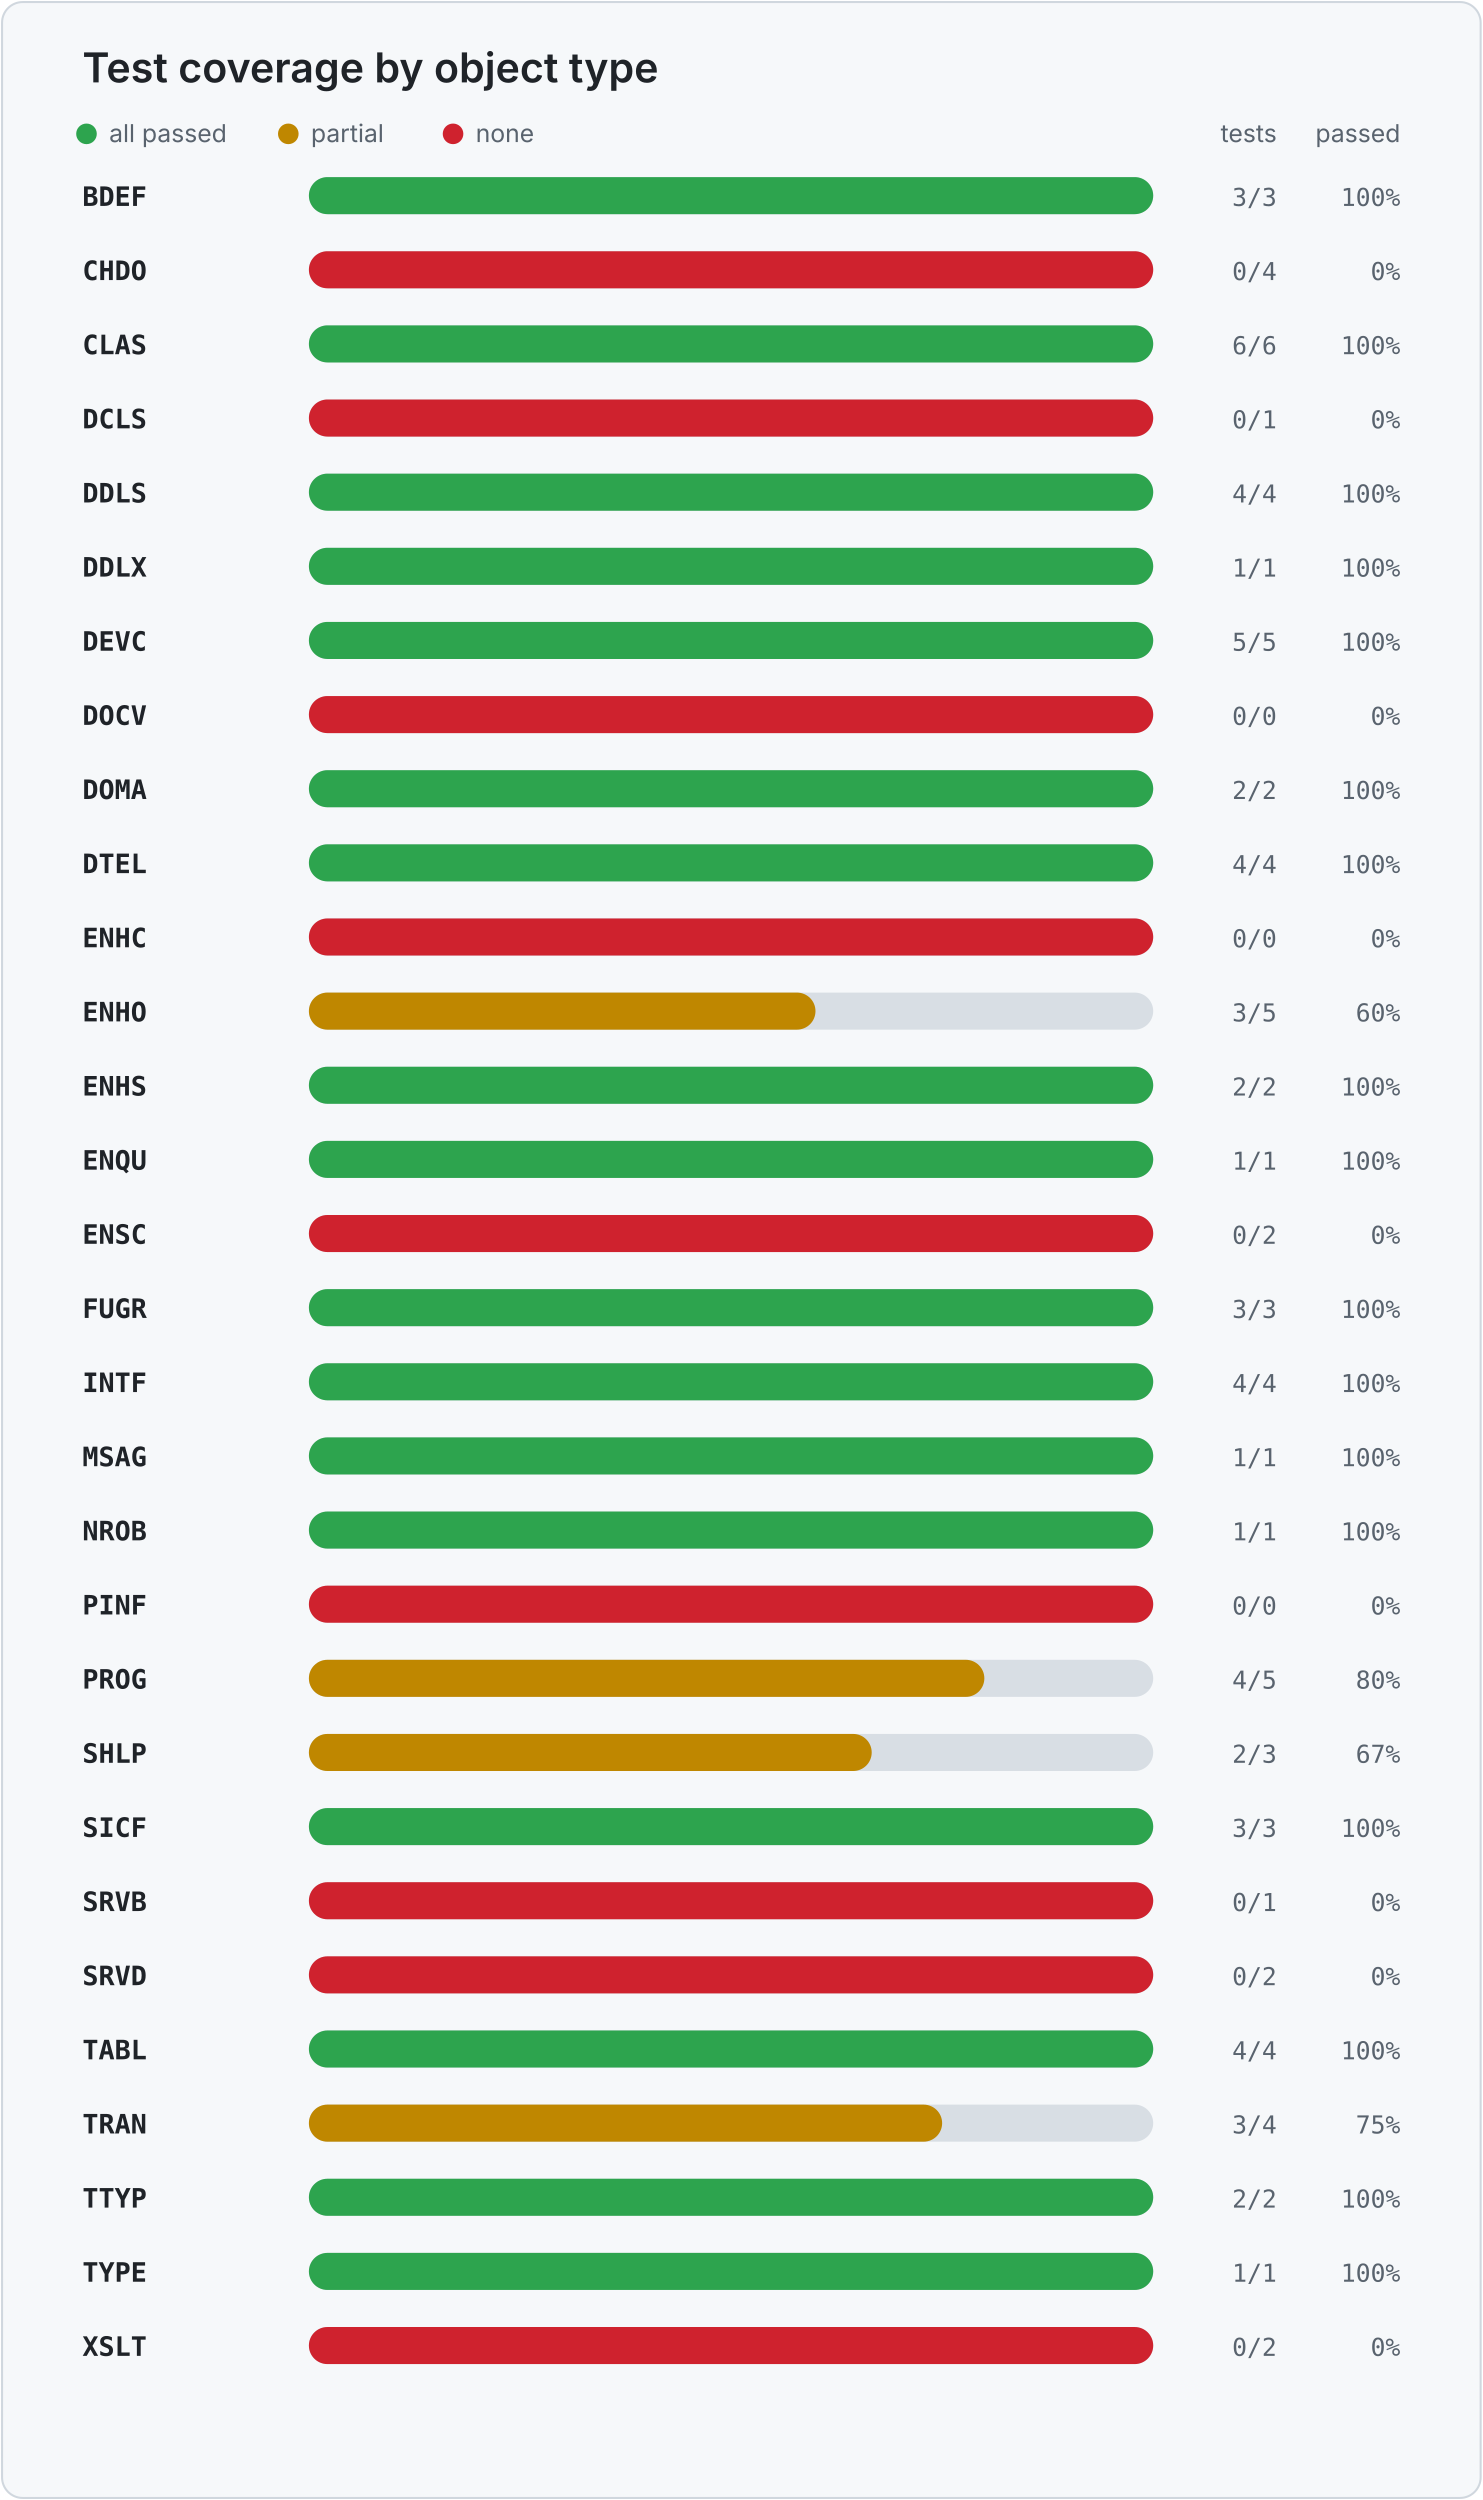
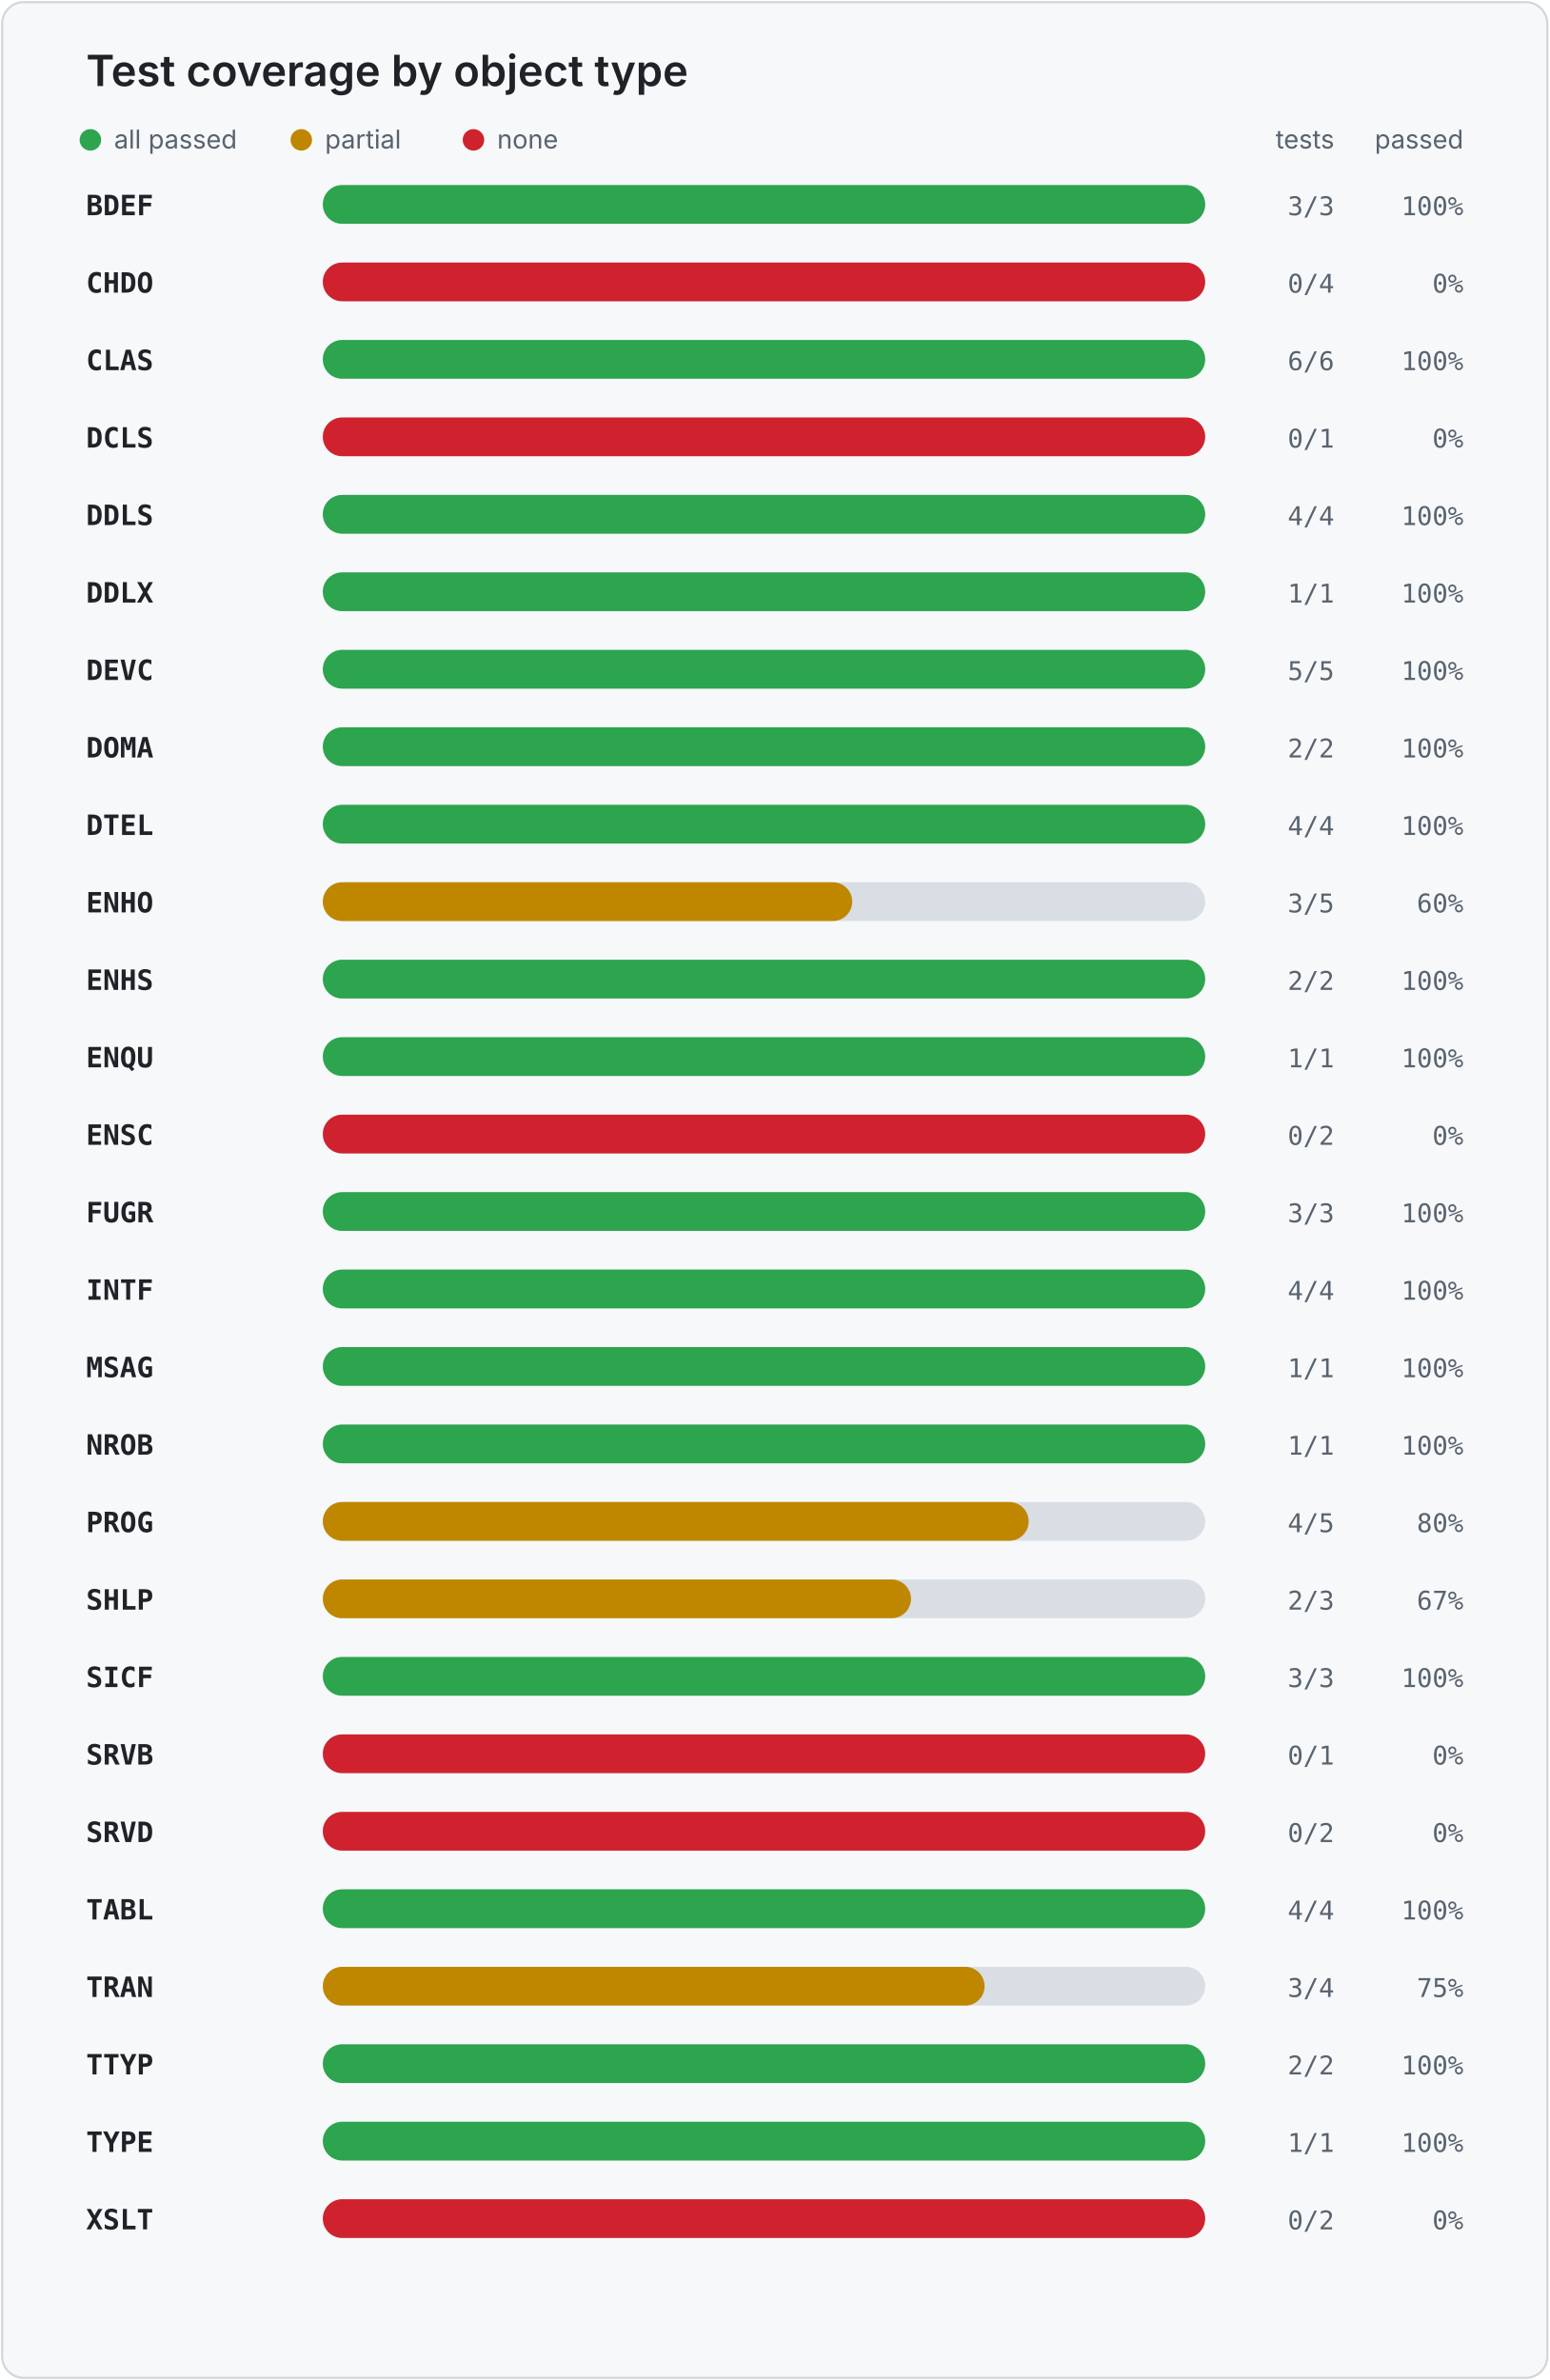
- <svg xmlns="http://www.w3.org/2000/svg" width="720" height="1214" viewBox="0 0 720 1214" role="img" aria-labelledby="title desc">
+ <svg xmlns="http://www.w3.org/2000/svg" width="720" height="1106" viewBox="0 0 720 1106" role="img" aria-labelledby="title desc">
  <style>
    .card { fill: #f6f8fa; stroke: #d0d7de; }
    .title { fill: #1f2328; font: 600 20px -apple-system, BlinkMacSystemFont, "Segoe UI", sans-serif; }
    .legend { fill: #59636e; font: 12px -apple-system, BlinkMacSystemFont, "Segoe UI", sans-serif; }
    .object { fill: #1f2328; font: 600 13px ui-monospace, SFMono-Regular, Consolas, monospace; }
    .value { fill: #59636e; font: 12px ui-monospace, SFMono-Regular, Consolas, monospace; }
    .track { fill: #d8dee4; }
  </style>
-   <rect x="1" y="1" width="718" height="1212" rx="10" class="card" />
+   <rect x="1" y="1" width="718" height="1104" rx="10" class="card" />
  <text x="40" y="40" class="title">Test coverage by object type</text>
  <circle cx="42" cy="65" r="5" fill="#2da44e" />
  <text x="53" y="69" class="legend">all passed</text>
  <circle cx="140" cy="65" r="5" fill="#bf8700" />
  <text x="151" y="69" class="legend">partial</text>
  <circle cx="220" cy="65" r="5" fill="#cf222e" />
  <text x="231" y="69" class="legend">none</text>
  <text x="620" y="69" text-anchor="end" class="legend">tests</text>
  <text x="680" y="69" text-anchor="end" class="legend">passed</text>
  <text x="40" y="100" class="object">BDEF</text>
  <rect x="150" y="86" width="410" height="18" rx="9" class="track" />
  <rect x="150" y="86" width="410.0" height="18" rx="9" fill="#2da44e" />
  <text x="620" y="100" text-anchor="end" class="value">3/3</text>
  <text x="680" y="100" text-anchor="end" class="value">100%</text>
  <text x="40" y="136" class="object">CHDO</text>
  <rect x="150" y="122" width="410" height="18" rx="9" class="track" />
  <rect x="150" y="122" width="410" height="18" rx="9" fill="#cf222e" />
  <text x="620" y="136" text-anchor="end" class="value">0/4</text>
  <text x="680" y="136" text-anchor="end" class="value">0%</text>
  <text x="40" y="172" class="object">CLAS</text>
  <rect x="150" y="158" width="410" height="18" rx="9" class="track" />
  <rect x="150" y="158" width="410.0" height="18" rx="9" fill="#2da44e" />
  <text x="620" y="172" text-anchor="end" class="value">6/6</text>
  <text x="680" y="172" text-anchor="end" class="value">100%</text>
  <text x="40" y="208" class="object">DCLS</text>
  <rect x="150" y="194" width="410" height="18" rx="9" class="track" />
  <rect x="150" y="194" width="410" height="18" rx="9" fill="#cf222e" />
  <text x="620" y="208" text-anchor="end" class="value">0/1</text>
  <text x="680" y="208" text-anchor="end" class="value">0%</text>
  <text x="40" y="244" class="object">DDLS</text>
  <rect x="150" y="230" width="410" height="18" rx="9" class="track" />
  <rect x="150" y="230" width="410.0" height="18" rx="9" fill="#2da44e" />
  <text x="620" y="244" text-anchor="end" class="value">4/4</text>
  <text x="680" y="244" text-anchor="end" class="value">100%</text>
  <text x="40" y="280" class="object">DDLX</text>
  <rect x="150" y="266" width="410" height="18" rx="9" class="track" />
  <rect x="150" y="266" width="410.0" height="18" rx="9" fill="#2da44e" />
  <text x="620" y="280" text-anchor="end" class="value">1/1</text>
  <text x="680" y="280" text-anchor="end" class="value">100%</text>
  <text x="40" y="316" class="object">DEVC</text>
  <rect x="150" y="302" width="410" height="18" rx="9" class="track" />
  <rect x="150" y="302" width="410.0" height="18" rx="9" fill="#2da44e" />
  <text x="620" y="316" text-anchor="end" class="value">5/5</text>
  <text x="680" y="316" text-anchor="end" class="value">100%</text>
-   <text x="40" y="352" class="object">DOCV</text>
+   <text x="40" y="352" class="object">DOMA</text>
  <rect x="150" y="338" width="410" height="18" rx="9" class="track" />
-   <rect x="150" y="338" width="410" height="18" rx="9" fill="#cf222e" />
-   <text x="620" y="352" text-anchor="end" class="value">0/0</text>
-   <text x="680" y="352" text-anchor="end" class="value">0%</text>
-   <text x="40" y="388" class="object">DOMA</text>
+   <rect x="150" y="338" width="410.0" height="18" rx="9" fill="#2da44e" />
+   <text x="620" y="352" text-anchor="end" class="value">2/2</text>
+   <text x="680" y="352" text-anchor="end" class="value">100%</text>
+   <text x="40" y="388" class="object">DTEL</text>
  <rect x="150" y="374" width="410" height="18" rx="9" class="track" />
  <rect x="150" y="374" width="410.0" height="18" rx="9" fill="#2da44e" />
-   <text x="620" y="388" text-anchor="end" class="value">2/2</text>
+   <text x="620" y="388" text-anchor="end" class="value">4/4</text>
  <text x="680" y="388" text-anchor="end" class="value">100%</text>
-   <text x="40" y="424" class="object">DTEL</text>
+   <text x="40" y="424" class="object">ENHO</text>
  <rect x="150" y="410" width="410" height="18" rx="9" class="track" />
-   <rect x="150" y="410" width="410.0" height="18" rx="9" fill="#2da44e" />
-   <text x="620" y="424" text-anchor="end" class="value">4/4</text>
-   <text x="680" y="424" text-anchor="end" class="value">100%</text>
-   <text x="40" y="460" class="object">ENHC</text>
+   <rect x="150" y="410" width="246.0" height="18" rx="9" fill="#bf8700" />
+   <text x="620" y="424" text-anchor="end" class="value">3/5</text>
+   <text x="680" y="424" text-anchor="end" class="value">60%</text>
+   <text x="40" y="460" class="object">ENHS</text>
  <rect x="150" y="446" width="410" height="18" rx="9" class="track" />
-   <rect x="150" y="446" width="410" height="18" rx="9" fill="#cf222e" />
-   <text x="620" y="460" text-anchor="end" class="value">0/0</text>
-   <text x="680" y="460" text-anchor="end" class="value">0%</text>
-   <text x="40" y="496" class="object">ENHO</text>
+   <rect x="150" y="446" width="410.0" height="18" rx="9" fill="#2da44e" />
+   <text x="620" y="460" text-anchor="end" class="value">2/2</text>
+   <text x="680" y="460" text-anchor="end" class="value">100%</text>
+   <text x="40" y="496" class="object">ENQU</text>
  <rect x="150" y="482" width="410" height="18" rx="9" class="track" />
-   <rect x="150" y="482" width="246.0" height="18" rx="9" fill="#bf8700" />
-   <text x="620" y="496" text-anchor="end" class="value">3/5</text>
-   <text x="680" y="496" text-anchor="end" class="value">60%</text>
-   <text x="40" y="532" class="object">ENHS</text>
+   <rect x="150" y="482" width="410.0" height="18" rx="9" fill="#2da44e" />
+   <text x="620" y="496" text-anchor="end" class="value">1/1</text>
+   <text x="680" y="496" text-anchor="end" class="value">100%</text>
+   <text x="40" y="532" class="object">ENSC</text>
  <rect x="150" y="518" width="410" height="18" rx="9" class="track" />
-   <rect x="150" y="518" width="410.0" height="18" rx="9" fill="#2da44e" />
-   <text x="620" y="532" text-anchor="end" class="value">2/2</text>
-   <text x="680" y="532" text-anchor="end" class="value">100%</text>
-   <text x="40" y="568" class="object">ENQU</text>
+   <rect x="150" y="518" width="410" height="18" rx="9" fill="#cf222e" />
+   <text x="620" y="532" text-anchor="end" class="value">0/2</text>
+   <text x="680" y="532" text-anchor="end" class="value">0%</text>
+   <text x="40" y="568" class="object">FUGR</text>
  <rect x="150" y="554" width="410" height="18" rx="9" class="track" />
  <rect x="150" y="554" width="410.0" height="18" rx="9" fill="#2da44e" />
-   <text x="620" y="568" text-anchor="end" class="value">1/1</text>
+   <text x="620" y="568" text-anchor="end" class="value">3/3</text>
  <text x="680" y="568" text-anchor="end" class="value">100%</text>
-   <text x="40" y="604" class="object">ENSC</text>
+   <text x="40" y="604" class="object">INTF</text>
  <rect x="150" y="590" width="410" height="18" rx="9" class="track" />
-   <rect x="150" y="590" width="410" height="18" rx="9" fill="#cf222e" />
-   <text x="620" y="604" text-anchor="end" class="value">0/2</text>
-   <text x="680" y="604" text-anchor="end" class="value">0%</text>
-   <text x="40" y="640" class="object">FUGR</text>
+   <rect x="150" y="590" width="410.0" height="18" rx="9" fill="#2da44e" />
+   <text x="620" y="604" text-anchor="end" class="value">4/4</text>
+   <text x="680" y="604" text-anchor="end" class="value">100%</text>
+   <text x="40" y="640" class="object">MSAG</text>
  <rect x="150" y="626" width="410" height="18" rx="9" class="track" />
  <rect x="150" y="626" width="410.0" height="18" rx="9" fill="#2da44e" />
-   <text x="620" y="640" text-anchor="end" class="value">3/3</text>
+   <text x="620" y="640" text-anchor="end" class="value">1/1</text>
  <text x="680" y="640" text-anchor="end" class="value">100%</text>
-   <text x="40" y="676" class="object">INTF</text>
+   <text x="40" y="676" class="object">NROB</text>
  <rect x="150" y="662" width="410" height="18" rx="9" class="track" />
  <rect x="150" y="662" width="410.0" height="18" rx="9" fill="#2da44e" />
-   <text x="620" y="676" text-anchor="end" class="value">4/4</text>
+   <text x="620" y="676" text-anchor="end" class="value">1/1</text>
  <text x="680" y="676" text-anchor="end" class="value">100%</text>
-   <text x="40" y="712" class="object">MSAG</text>
+   <text x="40" y="712" class="object">PROG</text>
  <rect x="150" y="698" width="410" height="18" rx="9" class="track" />
-   <rect x="150" y="698" width="410.0" height="18" rx="9" fill="#2da44e" />
-   <text x="620" y="712" text-anchor="end" class="value">1/1</text>
-   <text x="680" y="712" text-anchor="end" class="value">100%</text>
-   <text x="40" y="748" class="object">NROB</text>
+   <rect x="150" y="698" width="328.0" height="18" rx="9" fill="#bf8700" />
+   <text x="620" y="712" text-anchor="end" class="value">4/5</text>
+   <text x="680" y="712" text-anchor="end" class="value">80%</text>
+   <text x="40" y="748" class="object">SHLP</text>
  <rect x="150" y="734" width="410" height="18" rx="9" class="track" />
-   <rect x="150" y="734" width="410.0" height="18" rx="9" fill="#2da44e" />
-   <text x="620" y="748" text-anchor="end" class="value">1/1</text>
-   <text x="680" y="748" text-anchor="end" class="value">100%</text>
-   <text x="40" y="784" class="object">PINF</text>
+   <rect x="150" y="734" width="273.3" height="18" rx="9" fill="#bf8700" />
+   <text x="620" y="748" text-anchor="end" class="value">2/3</text>
+   <text x="680" y="748" text-anchor="end" class="value">67%</text>
+   <text x="40" y="784" class="object">SICF</text>
  <rect x="150" y="770" width="410" height="18" rx="9" class="track" />
-   <rect x="150" y="770" width="410" height="18" rx="9" fill="#cf222e" />
-   <text x="620" y="784" text-anchor="end" class="value">0/0</text>
-   <text x="680" y="784" text-anchor="end" class="value">0%</text>
-   <text x="40" y="820" class="object">PROG</text>
+   <rect x="150" y="770" width="410.0" height="18" rx="9" fill="#2da44e" />
+   <text x="620" y="784" text-anchor="end" class="value">3/3</text>
+   <text x="680" y="784" text-anchor="end" class="value">100%</text>
+   <text x="40" y="820" class="object">SRVB</text>
  <rect x="150" y="806" width="410" height="18" rx="9" class="track" />
-   <rect x="150" y="806" width="328.0" height="18" rx="9" fill="#bf8700" />
-   <text x="620" y="820" text-anchor="end" class="value">4/5</text>
-   <text x="680" y="820" text-anchor="end" class="value">80%</text>
-   <text x="40" y="856" class="object">SHLP</text>
+   <rect x="150" y="806" width="410" height="18" rx="9" fill="#cf222e" />
+   <text x="620" y="820" text-anchor="end" class="value">0/1</text>
+   <text x="680" y="820" text-anchor="end" class="value">0%</text>
+   <text x="40" y="856" class="object">SRVD</text>
  <rect x="150" y="842" width="410" height="18" rx="9" class="track" />
-   <rect x="150" y="842" width="273.3" height="18" rx="9" fill="#bf8700" />
-   <text x="620" y="856" text-anchor="end" class="value">2/3</text>
-   <text x="680" y="856" text-anchor="end" class="value">67%</text>
-   <text x="40" y="892" class="object">SICF</text>
+   <rect x="150" y="842" width="410" height="18" rx="9" fill="#cf222e" />
+   <text x="620" y="856" text-anchor="end" class="value">0/2</text>
+   <text x="680" y="856" text-anchor="end" class="value">0%</text>
+   <text x="40" y="892" class="object">TABL</text>
  <rect x="150" y="878" width="410" height="18" rx="9" class="track" />
  <rect x="150" y="878" width="410.0" height="18" rx="9" fill="#2da44e" />
-   <text x="620" y="892" text-anchor="end" class="value">3/3</text>
+   <text x="620" y="892" text-anchor="end" class="value">4/4</text>
  <text x="680" y="892" text-anchor="end" class="value">100%</text>
-   <text x="40" y="928" class="object">SRVB</text>
+   <text x="40" y="928" class="object">TRAN</text>
  <rect x="150" y="914" width="410" height="18" rx="9" class="track" />
-   <rect x="150" y="914" width="410" height="18" rx="9" fill="#cf222e" />
-   <text x="620" y="928" text-anchor="end" class="value">0/1</text>
-   <text x="680" y="928" text-anchor="end" class="value">0%</text>
-   <text x="40" y="964" class="object">SRVD</text>
+   <rect x="150" y="914" width="307.5" height="18" rx="9" fill="#bf8700" />
+   <text x="620" y="928" text-anchor="end" class="value">3/4</text>
+   <text x="680" y="928" text-anchor="end" class="value">75%</text>
+   <text x="40" y="964" class="object">TTYP</text>
  <rect x="150" y="950" width="410" height="18" rx="9" class="track" />
-   <rect x="150" y="950" width="410" height="18" rx="9" fill="#cf222e" />
-   <text x="620" y="964" text-anchor="end" class="value">0/2</text>
-   <text x="680" y="964" text-anchor="end" class="value">0%</text>
-   <text x="40" y="1000" class="object">TABL</text>
+   <rect x="150" y="950" width="410.0" height="18" rx="9" fill="#2da44e" />
+   <text x="620" y="964" text-anchor="end" class="value">2/2</text>
+   <text x="680" y="964" text-anchor="end" class="value">100%</text>
+   <text x="40" y="1000" class="object">TYPE</text>
  <rect x="150" y="986" width="410" height="18" rx="9" class="track" />
  <rect x="150" y="986" width="410.0" height="18" rx="9" fill="#2da44e" />
-   <text x="620" y="1000" text-anchor="end" class="value">4/4</text>
+   <text x="620" y="1000" text-anchor="end" class="value">1/1</text>
  <text x="680" y="1000" text-anchor="end" class="value">100%</text>
-   <text x="40" y="1036" class="object">TRAN</text>
+   <text x="40" y="1036" class="object">XSLT</text>
  <rect x="150" y="1022" width="410" height="18" rx="9" class="track" />
-   <rect x="150" y="1022" width="307.5" height="18" rx="9" fill="#bf8700" />
-   <text x="620" y="1036" text-anchor="end" class="value">3/4</text>
-   <text x="680" y="1036" text-anchor="end" class="value">75%</text>
-   <text x="40" y="1072" class="object">TTYP</text>
-   <rect x="150" y="1058" width="410" height="18" rx="9" class="track" />
-   <rect x="150" y="1058" width="410.0" height="18" rx="9" fill="#2da44e" />
-   <text x="620" y="1072" text-anchor="end" class="value">2/2</text>
-   <text x="680" y="1072" text-anchor="end" class="value">100%</text>
-   <text x="40" y="1108" class="object">TYPE</text>
-   <rect x="150" y="1094" width="410" height="18" rx="9" class="track" />
-   <rect x="150" y="1094" width="410.0" height="18" rx="9" fill="#2da44e" />
-   <text x="620" y="1108" text-anchor="end" class="value">1/1</text>
-   <text x="680" y="1108" text-anchor="end" class="value">100%</text>
-   <text x="40" y="1144" class="object">XSLT</text>
-   <rect x="150" y="1130" width="410" height="18" rx="9" class="track" />
-   <rect x="150" y="1130" width="410" height="18" rx="9" fill="#cf222e" />
-   <text x="620" y="1144" text-anchor="end" class="value">0/2</text>
-   <text x="680" y="1144" text-anchor="end" class="value">0%</text>
+   <rect x="150" y="1022" width="410" height="18" rx="9" fill="#cf222e" />
+   <text x="620" y="1036" text-anchor="end" class="value">0/2</text>
+   <text x="680" y="1036" text-anchor="end" class="value">0%</text>
</svg>
